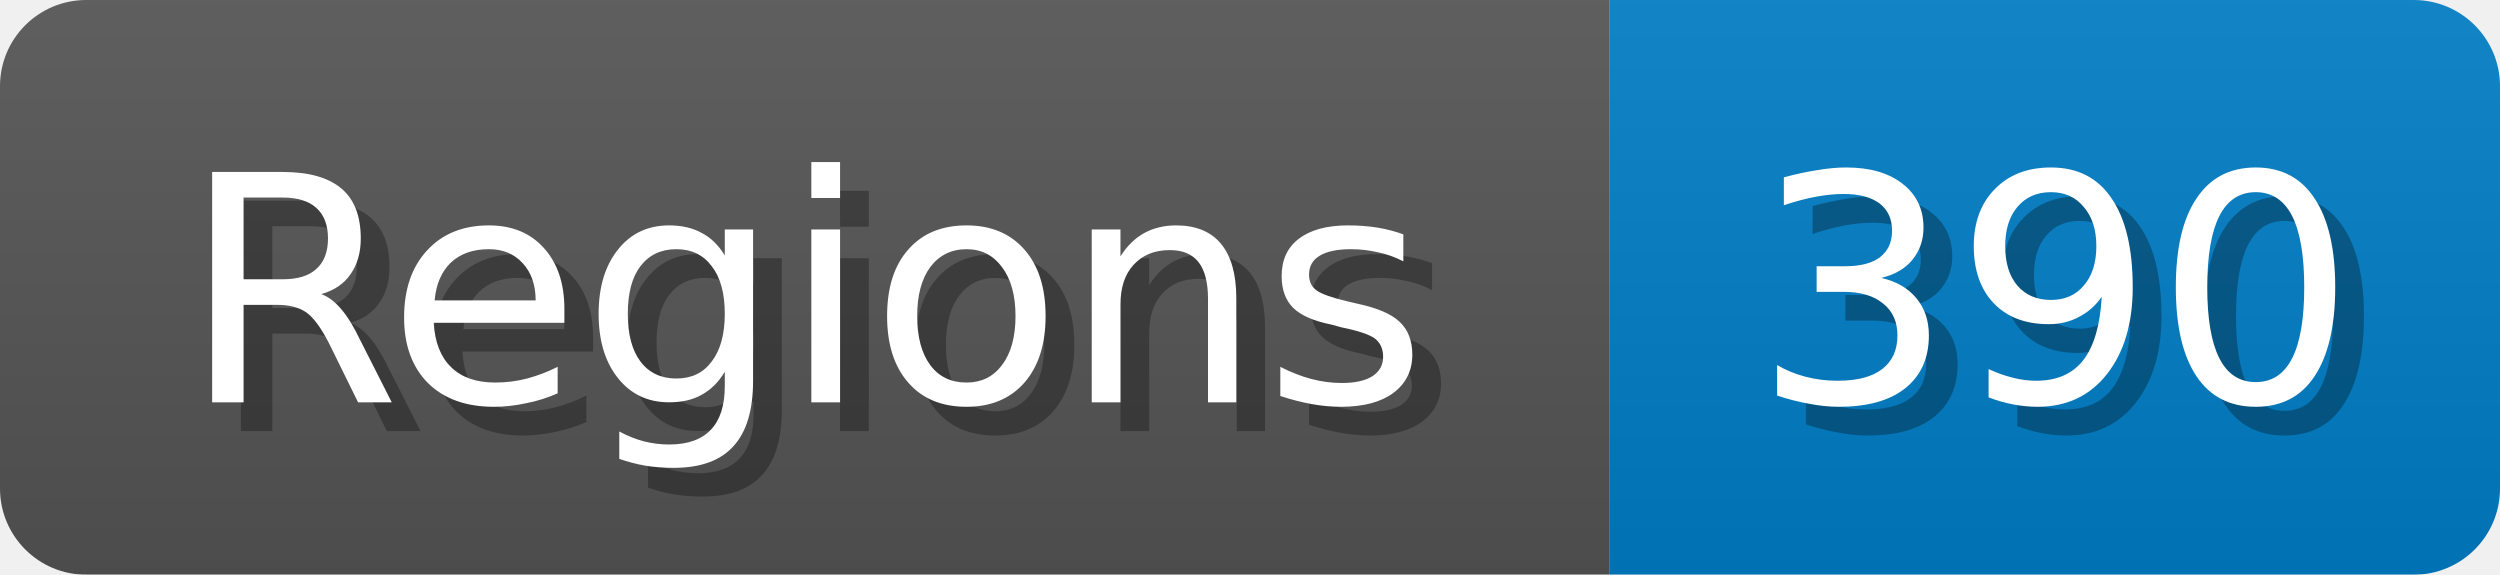
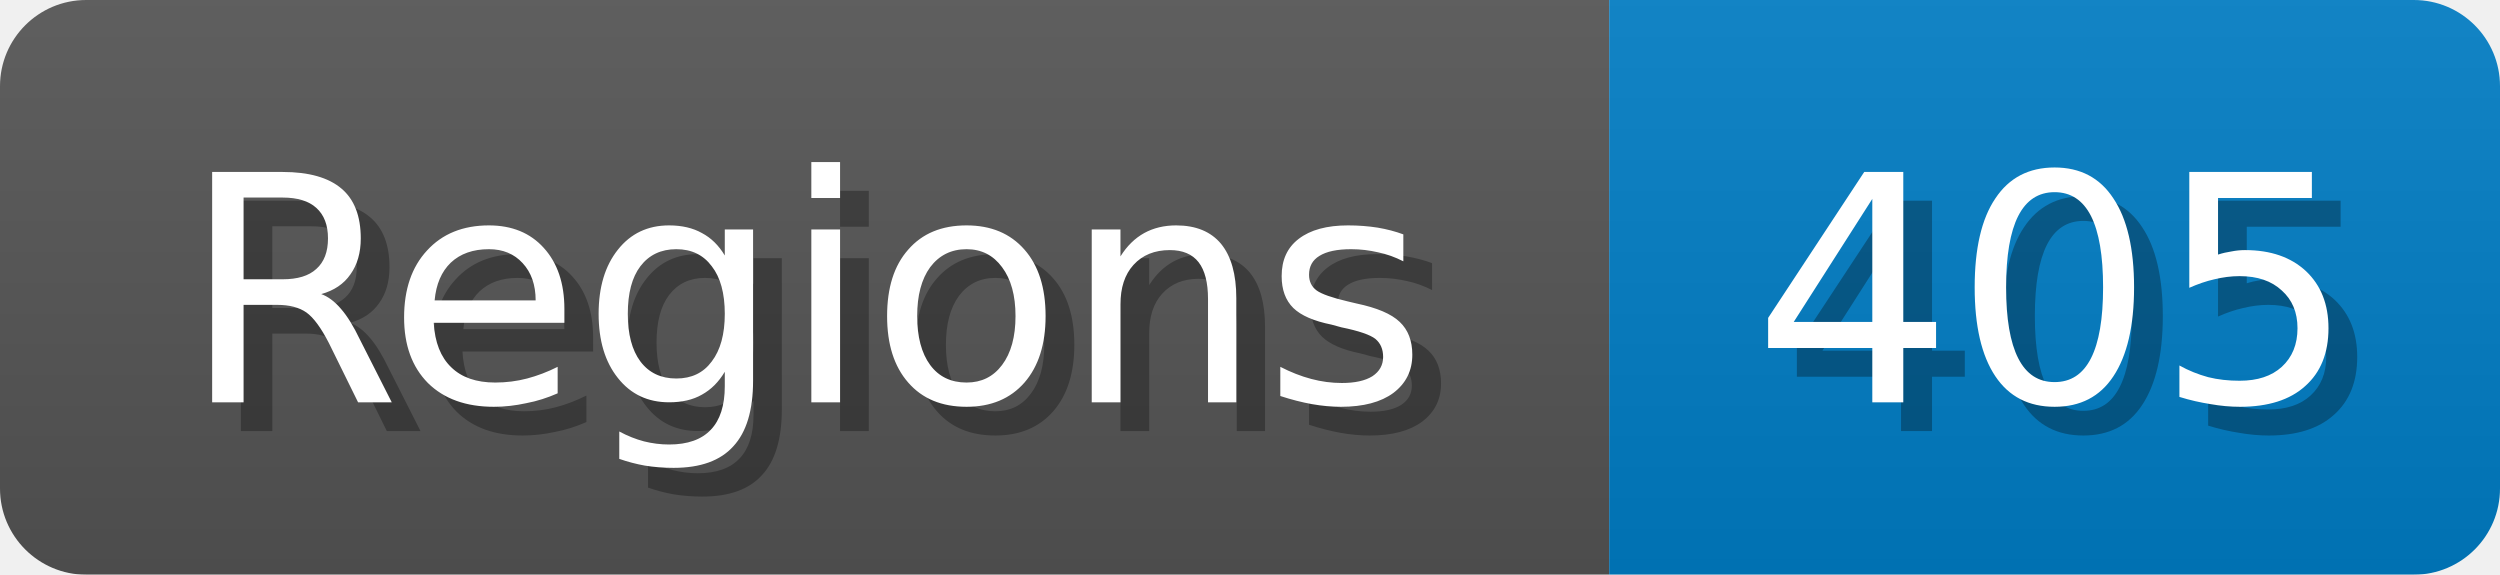
<svg xmlns="http://www.w3.org/2000/svg" width="87" height="20">
  <linearGradient id="b" x2="0" y2="100%">
    <stop offset="0" stop-color="#bbb" stop-opacity=".1" />
    <stop offset="1" stop-opacity=".1" />
  </linearGradient>
  <mask id="anybadge_1">
    <rect width="87" height="20" rx="3" fill="#fff" />
  </mask>
  <g mask="url(#anybadge_1)">
    <path fill="#555" d="M0 0h56v20H0z" />
    <path fill="#007ec6" d="M56 0h31v20H56z" />
    <path fill="url(#b)" d="M0 0h87v20H0z" />
  </g>
  <g fill="#fff" text-anchor="middle" font-family="DejaVu Sans,Verdana,Geneva,sans-serif" font-size="11">
    <text x="29.0" y="15" fill="#010101" fill-opacity=".3">Regions</text>
    <text x="28.0" y="14">Regions</text>
  </g>
  <g fill="#fff" text-anchor="middle" font-family="DejaVu Sans,Verdana,Geneva,sans-serif" font-size="11">
-     <text x="72.5" y="15" fill="#010101" fill-opacity=".3">390</text>
-     <text x="71.5" y="14">390</text>
+     <text x="72.5" y="15" fill="#010101" fill-opacity=".3">405</text>
+     <text x="71.5" y="14">405</text>
  </g>
</svg>
